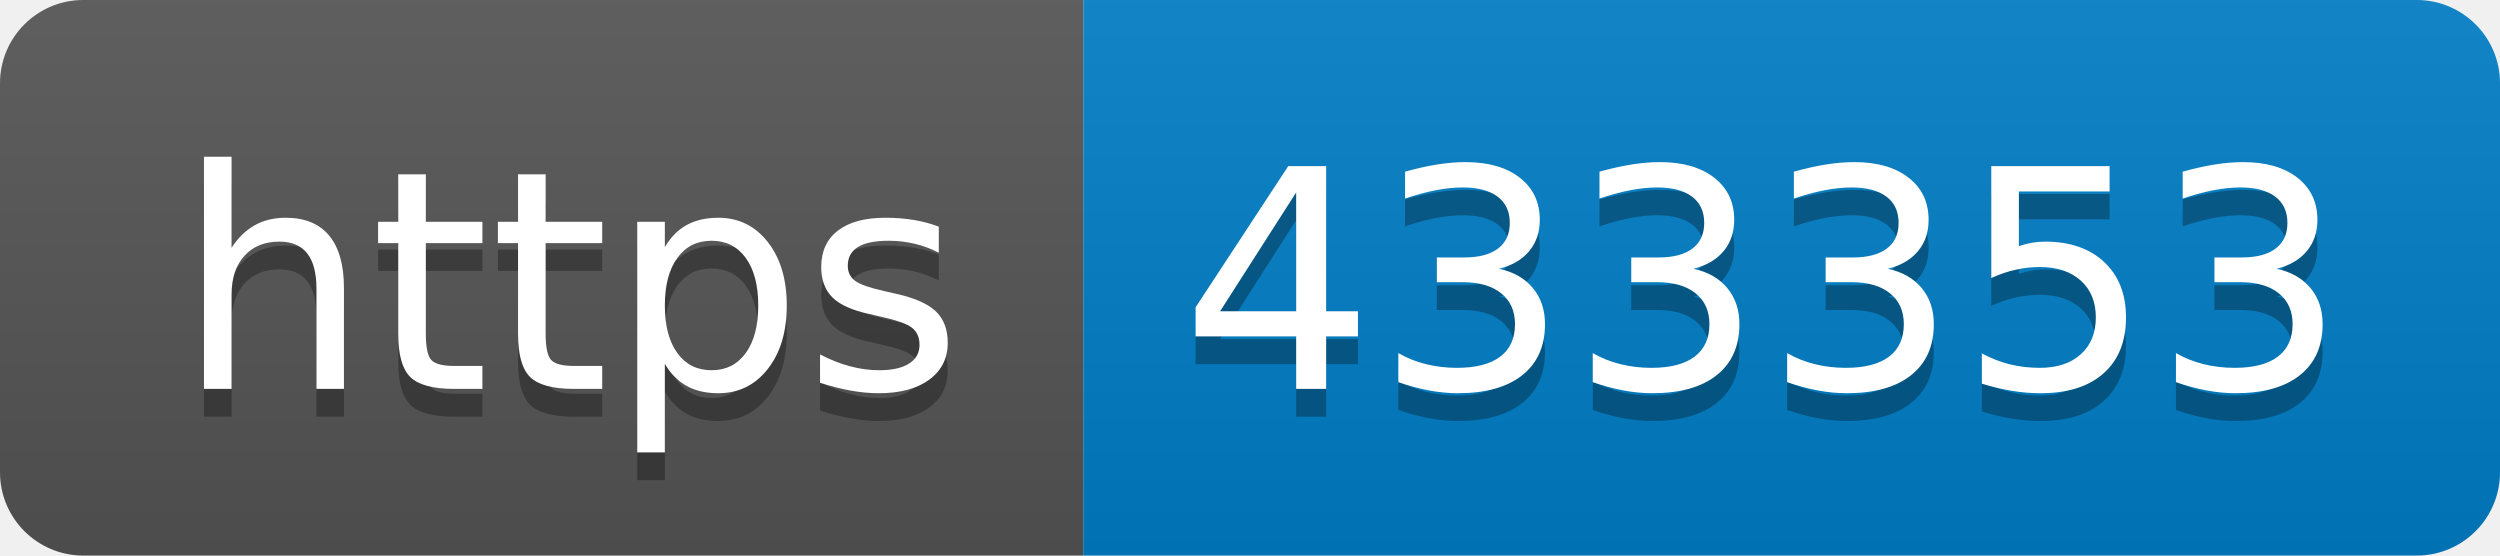
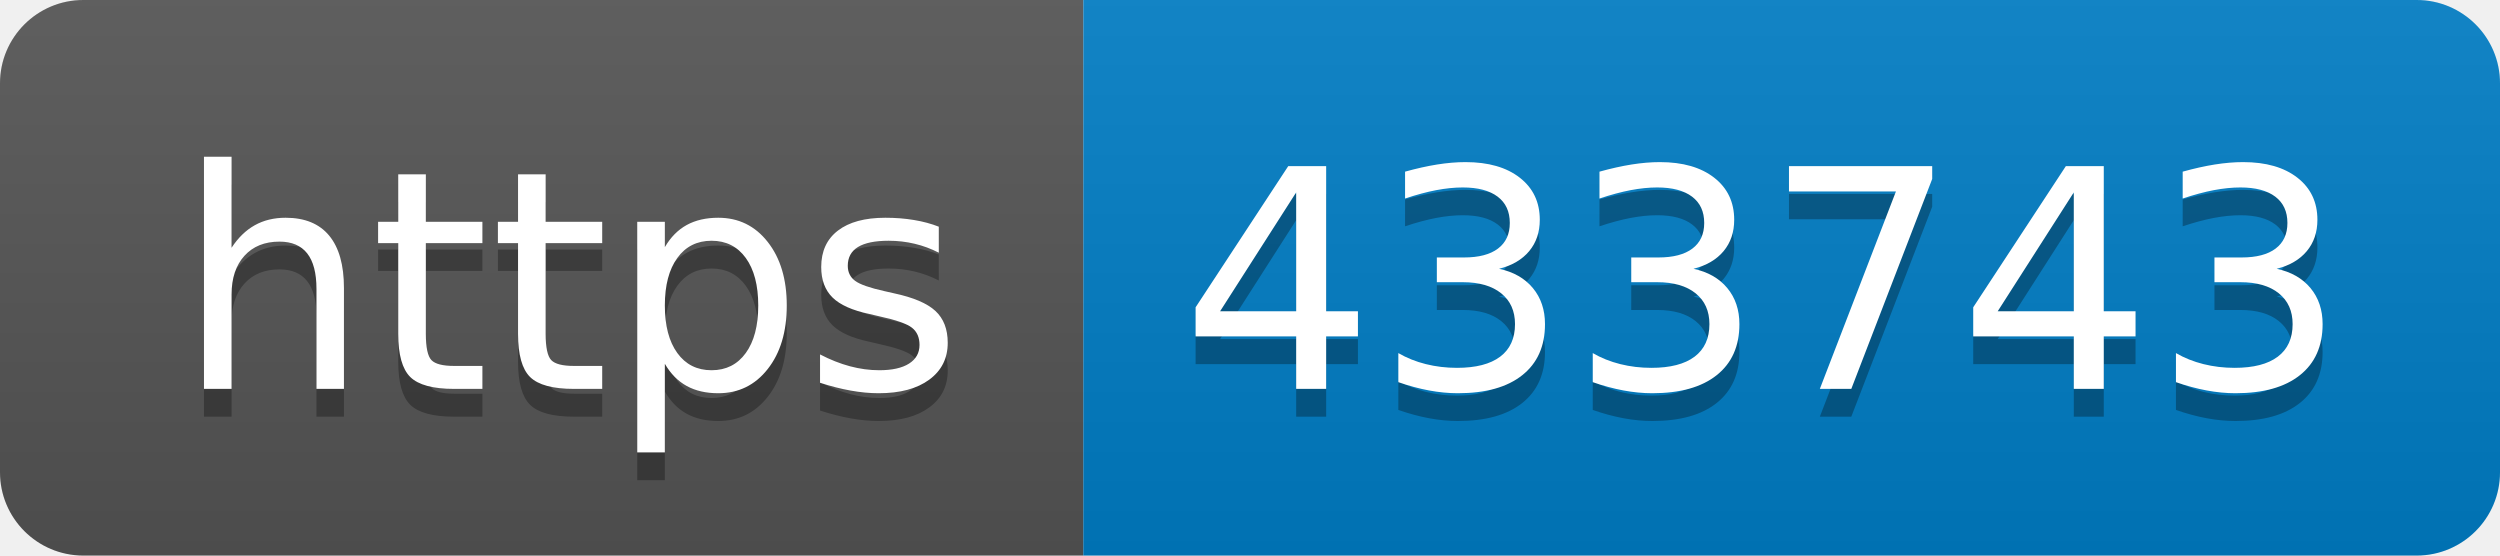
- <svg xmlns="http://www.w3.org/2000/svg" width="90" height="20" role="img" aria-label="https: 433353">
+ <svg xmlns="http://www.w3.org/2000/svg" width="90" height="20" role="img" aria-label="https: 433743">
  <linearGradient id="s" x2="0" y2="100%">
    <stop offset="0" stop-color="#bbb" stop-opacity=".1" />
    <stop offset="1" stop-opacity=".1" />
  </linearGradient>
  <clipPath id="r">
    <rect width="90" height="20" rx="3" fill="#fff" />
  </clipPath>
  <g clip-path="url(#r)">
    <rect width="39" height="20" fill="#555" />
    <rect x="39" width="51" height="20" fill="#007ec6" />
    <rect width="90" height="20" fill="url(#s)" />
  </g>
  <g fill="#fff" text-anchor="middle" font-family="Verdana,Geneva,DejaVu Sans,sans-serif" text-rendering="geometricPrecision" font-size="110">
    <text aria-hidden="true" x="205" y="150" fill="#010101" fill-opacity=".3" transform="scale(.1)" textLength="290">https</text>
    <text x="205" y="140" transform="scale(.1)" fill="#fff" textLength="290">https</text>
-     <text aria-hidden="true" x="635" y="150" fill="#010101" fill-opacity=".3" transform="scale(.1)" textLength="410">433353</text>
-     <text x="635" y="140" transform="scale(.1)" fill="#fff" textLength="410">433353</text>
+     <text aria-hidden="true" x="635" y="150" fill="#010101" fill-opacity=".3" transform="scale(.1)" textLength="410">433743</text>
+     <text x="635" y="140" transform="scale(.1)" fill="#fff" textLength="410">433743</text>
  </g>
</svg>
